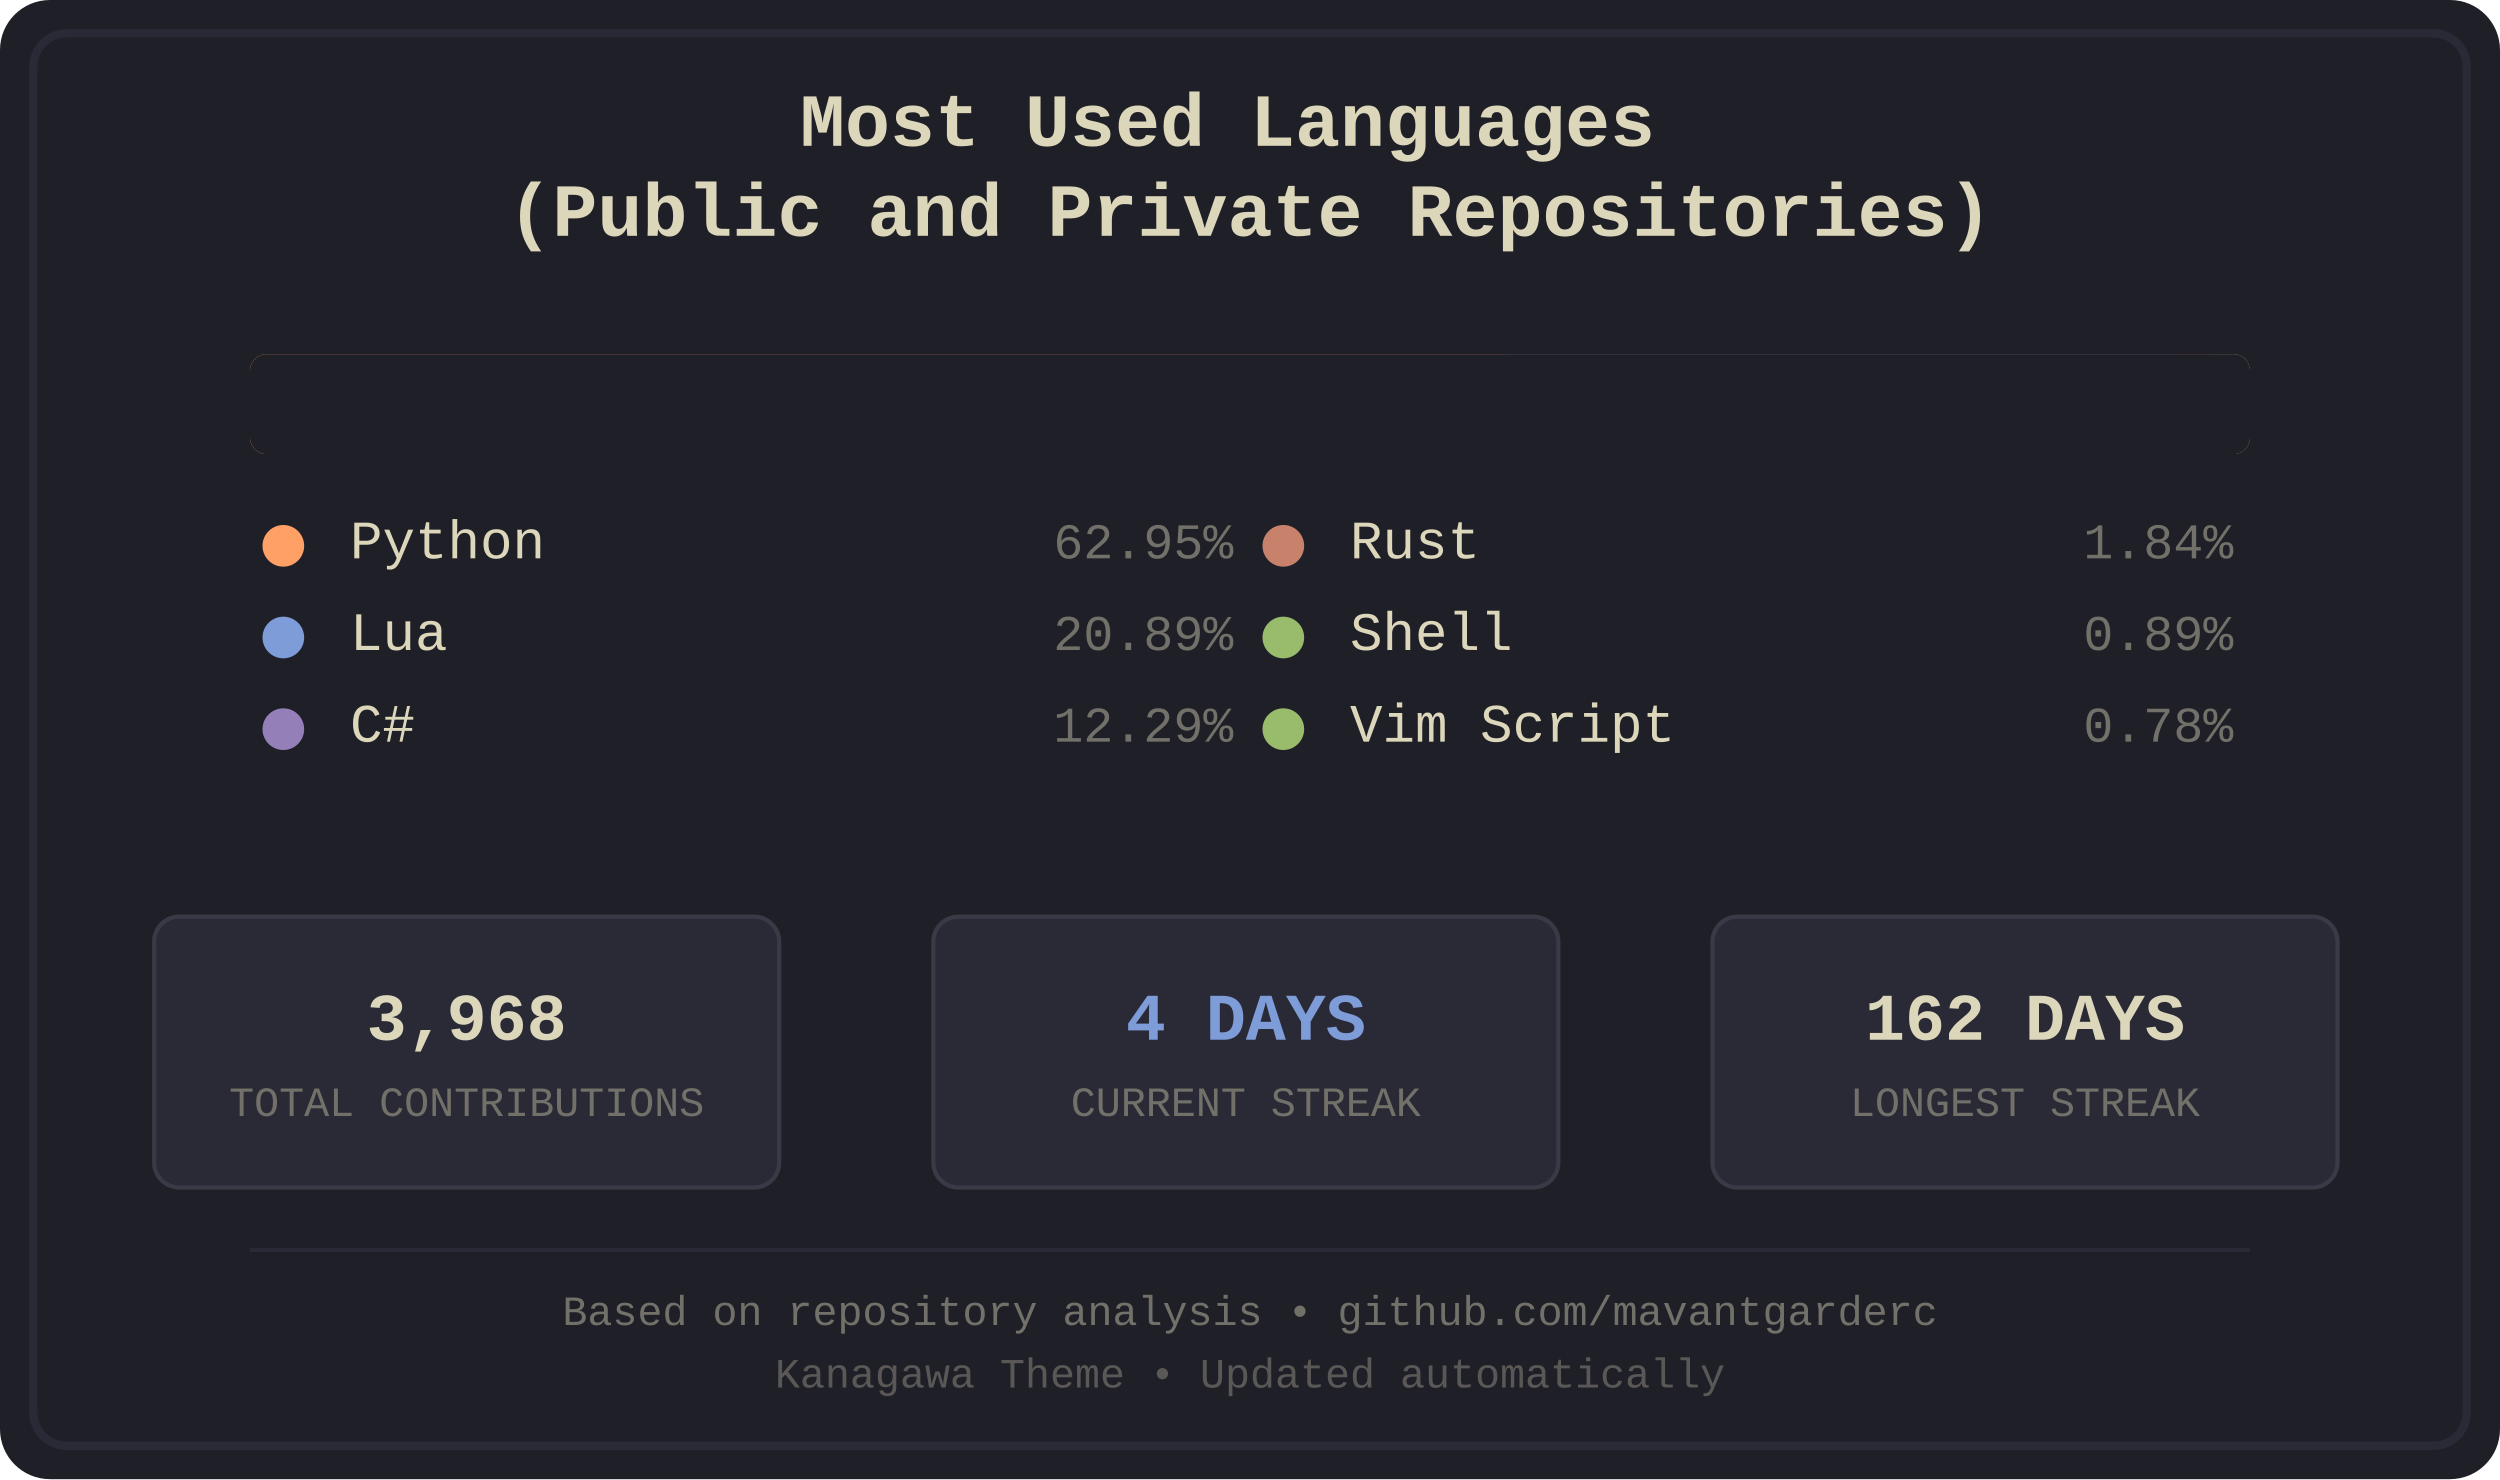
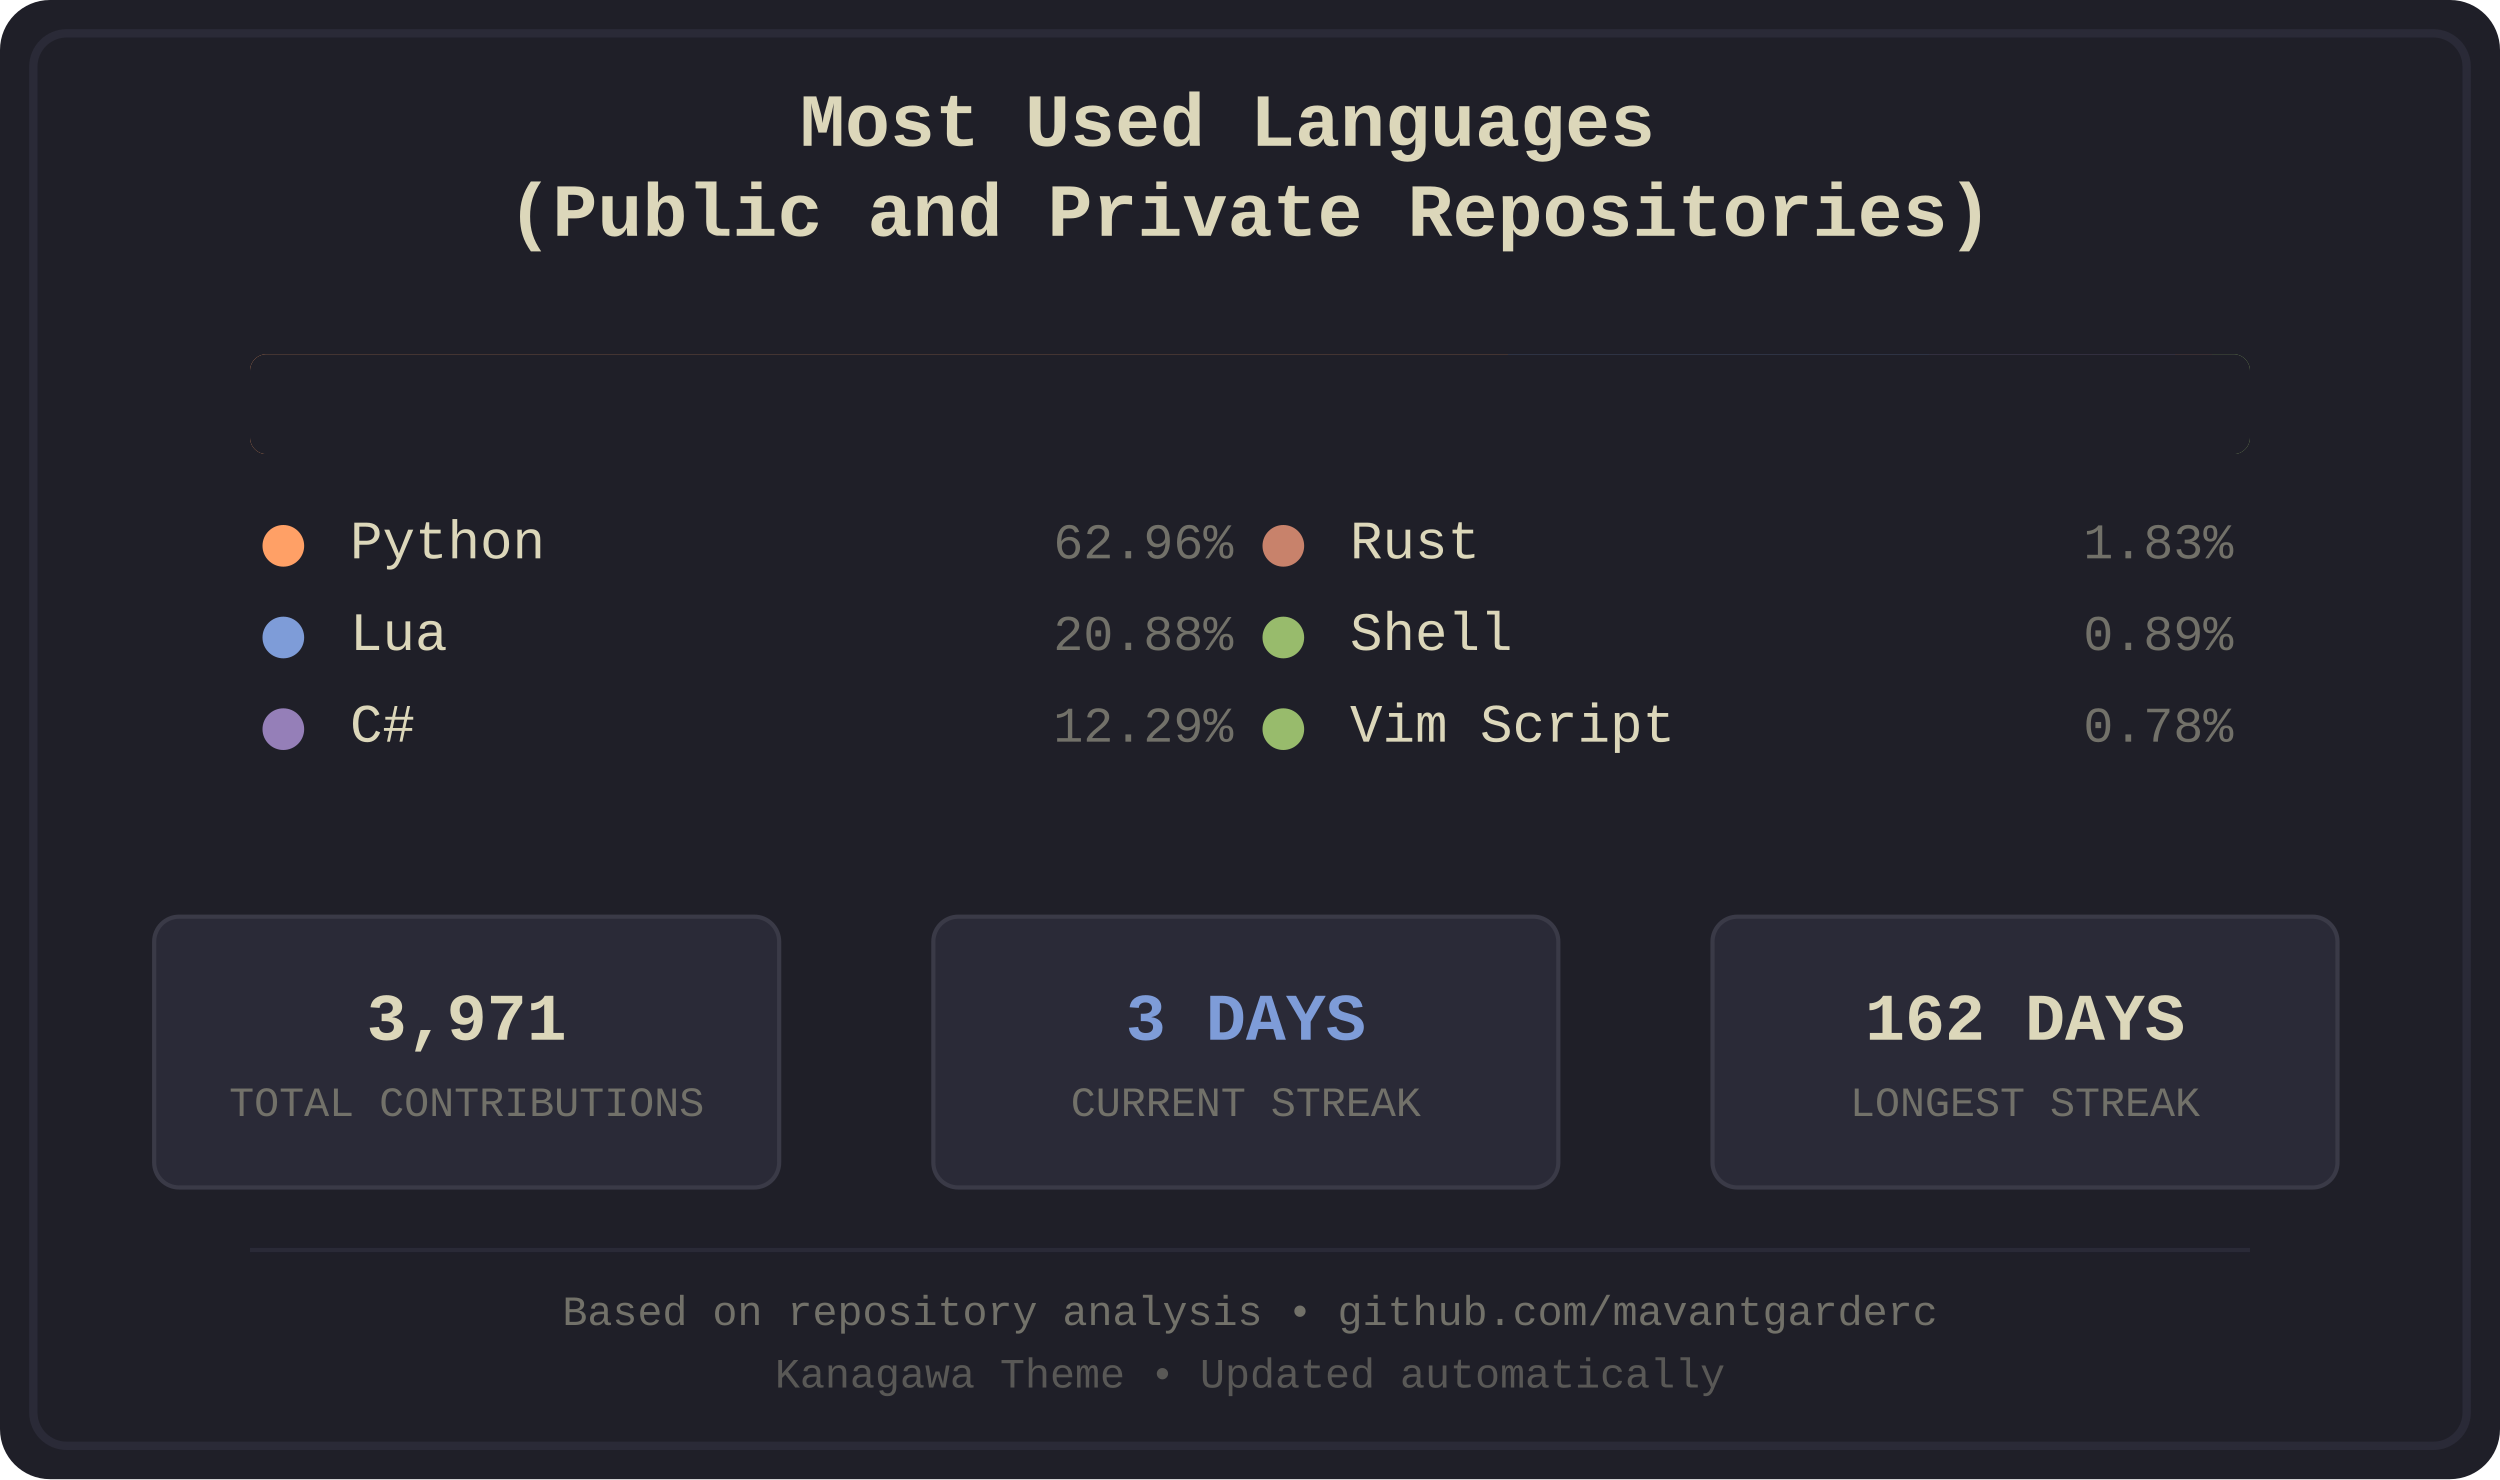
<svg xmlns="http://www.w3.org/2000/svg" width="600" height="355" viewBox="0 0 600 355">
  <defs>
    <style>
.bg-primary { fill: #1f1f28; }
.bg-secondary { fill: #16161d; }
.fg-primary { fill: #dcd7ba; }
.fg-secondary { fill: #727169; }
.border { stroke: #2a2a37; }
.font-title { font-family: 'Courier New', monospace; font-size: 18px; font-weight: bold; }
.font-lang { font-family: 'Courier New', monospace; font-size: 13px; }
.font-percent { font-family: 'Courier New', monospace; font-size: 12px; }
.font-footer { font-family: 'Courier New', monospace; font-size: 10px; }
.stat-box { fill: #2a2a37; stroke: #3a3a47; stroke-width: 1; rx: 6; ry: 6; }
.stat-value { font-family: 'Courier New', monospace; font-size: 16px; font-weight: bold; }
.stat-label { font-family: 'Courier New', monospace; font-size: 10px; }
.python { fill: #ffa066; }
.lua { fill: #7e9cd8; }
.csharp { fill: #957fb8; }
.rust { fill: #c8826b; }
.shell { fill: #98bb6c; }
.vimscript { fill: #98bb6c; }
</style>
    <clipPath id="barClip">
      <rect x="60" y="85" width="480" height="24" rx="4" ry="4" />
    </clipPath>
  </defs>
  <rect width="600" height="355" fill="#1f1f28" rx="12" />
  <rect x="8" y="8" width="584" height="339" fill="none" stroke="#2a2a37" stroke-width="2" rx="8" />
  <text x="300.0" y="35" text-anchor="middle" fill="#dcd7ba" class="font-title">
    <tspan x="300.0" dy="0">Most Used Languages</tspan>
    <tspan x="300.0" dy="1.2em">(Public and Private Repositories)</tspan>
  </text>
  <g id="language-bar" clip-path="url(#barClip)" shape-rendering="crispEdges">
    <rect x="60" y="85" width="302" height="24" class="python" />
    <rect x="362" y="85" width="101" height="24" class="lua" />
    <rect x="463" y="85" width="59" height="24" class="csharp" />
    <rect x="522" y="85" width="9" height="24" class="rust" />
    <rect x="531" y="85" width="5" height="24" class="shell" />
    <rect x="536" y="85" width="4" height="24" class="vimscript" />
  </g>
  <rect x="60" y="85" width="480" height="24" fill="#1f1f28" rx="4">
    <animate attributeName="width" from="480" to="0" dur="1.2s" fill="freeze" />
  </rect>
  <g transform="translate(60.0, 134)">
    <circle cx="8" cy="-3" r="5" class="python" />
    <text x="24" y="0" class="fg-primary font-lang">Python</text>
-     <text x="236.0" y="0" class="fg-secondary font-percent" text-anchor="end">62.95%</text>
+     <text x="236.0" y="0" class="fg-secondary font-percent" text-anchor="end">62.96%</text>
  </g>
  <g transform="translate(60.0, 156)">
    <circle cx="8" cy="-3" r="5" class="lua" />
    <text x="24" y="0" class="fg-primary font-lang">Lua</text>
-     <text x="236.0" y="0" class="fg-secondary font-percent" text-anchor="end">20.89%</text>
+     <text x="236.0" y="0" class="fg-secondary font-percent" text-anchor="end">20.88%</text>
  </g>
  <g transform="translate(60.0, 178)">
    <circle cx="8" cy="-3" r="5" class="csharp" />
    <text x="24" y="0" class="fg-primary font-lang">C#</text>
    <text x="236.0" y="0" class="fg-secondary font-percent" text-anchor="end">12.29%</text>
  </g>
  <g transform="translate(300.0, 134)">
    <circle cx="8" cy="-3" r="5" class="rust" />
    <text x="24" y="0" class="fg-primary font-lang">Rust</text>
-     <text x="236.0" y="0" class="fg-secondary font-percent" text-anchor="end">1.84%</text>
+     <text x="236.0" y="0" class="fg-secondary font-percent" text-anchor="end">1.83%</text>
  </g>
  <g transform="translate(300.0, 156)">
    <circle cx="8" cy="-3" r="5" class="shell" />
    <text x="24" y="0" class="fg-primary font-lang">Shell</text>
    <text x="236.0" y="0" class="fg-secondary font-percent" text-anchor="end">0.89%</text>
  </g>
  <g transform="translate(300.0, 178)">
    <circle cx="8" cy="-3" r="5" class="vimscript" />
    <text x="24" y="0" class="fg-primary font-lang">Vim Script</text>
    <text x="236.0" y="0" class="fg-secondary font-percent" text-anchor="end">0.78%</text>
  </g>
  <rect x="37" y="220" width="150" height="65" class="stat-box" />
-   <text x="112.0" y="245" text-anchor="middle" dominant-baseline="middle" fill="#dcd7ba" class="stat-value">3,968</text>
+   <text x="112.0" y="245" text-anchor="middle" dominant-baseline="middle" fill="#dcd7ba" class="stat-value">3,971</text>
  <text x="112.0" y="265" text-anchor="middle" dominant-baseline="middle" fill="#727169" class="stat-label">TOTAL CONTRIBUTIONS</text>
  <rect x="224" y="220" width="150" height="65" class="stat-box" />
-   <text x="299.0" y="245" text-anchor="middle" dominant-baseline="middle" fill="#7e9cd8" class="stat-value">4 DAYS</text>
+   <text x="299.0" y="245" text-anchor="middle" dominant-baseline="middle" fill="#7e9cd8" class="stat-value">3 DAYS</text>
  <text x="299.0" y="265" text-anchor="middle" dominant-baseline="middle" fill="#727169" class="stat-label">CURRENT STREAK</text>
  <rect x="411" y="220" width="150" height="65" class="stat-box" />
  <text x="486.0" y="245" text-anchor="middle" dominant-baseline="middle" fill="#dcd7ba" class="stat-value">162 DAYS</text>
  <text x="486.0" y="265" text-anchor="middle" dominant-baseline="middle" fill="#727169" class="stat-label">LONGEST STREAK</text>
  <line x1="60" y1="300" x2="540" y2="300" stroke="#2a2a37" stroke-width="1" />
  <text x="300.0" y="318" text-anchor="middle" class="fg-secondary font-footer">Based on repository analysis • github.com/mavantgarderc</text>
  <text x="300.0" y="333" text-anchor="middle" class="fg-secondary font-footer" opacity="0.7">Kanagawa Theme • Updated automatically</text>
</svg>
